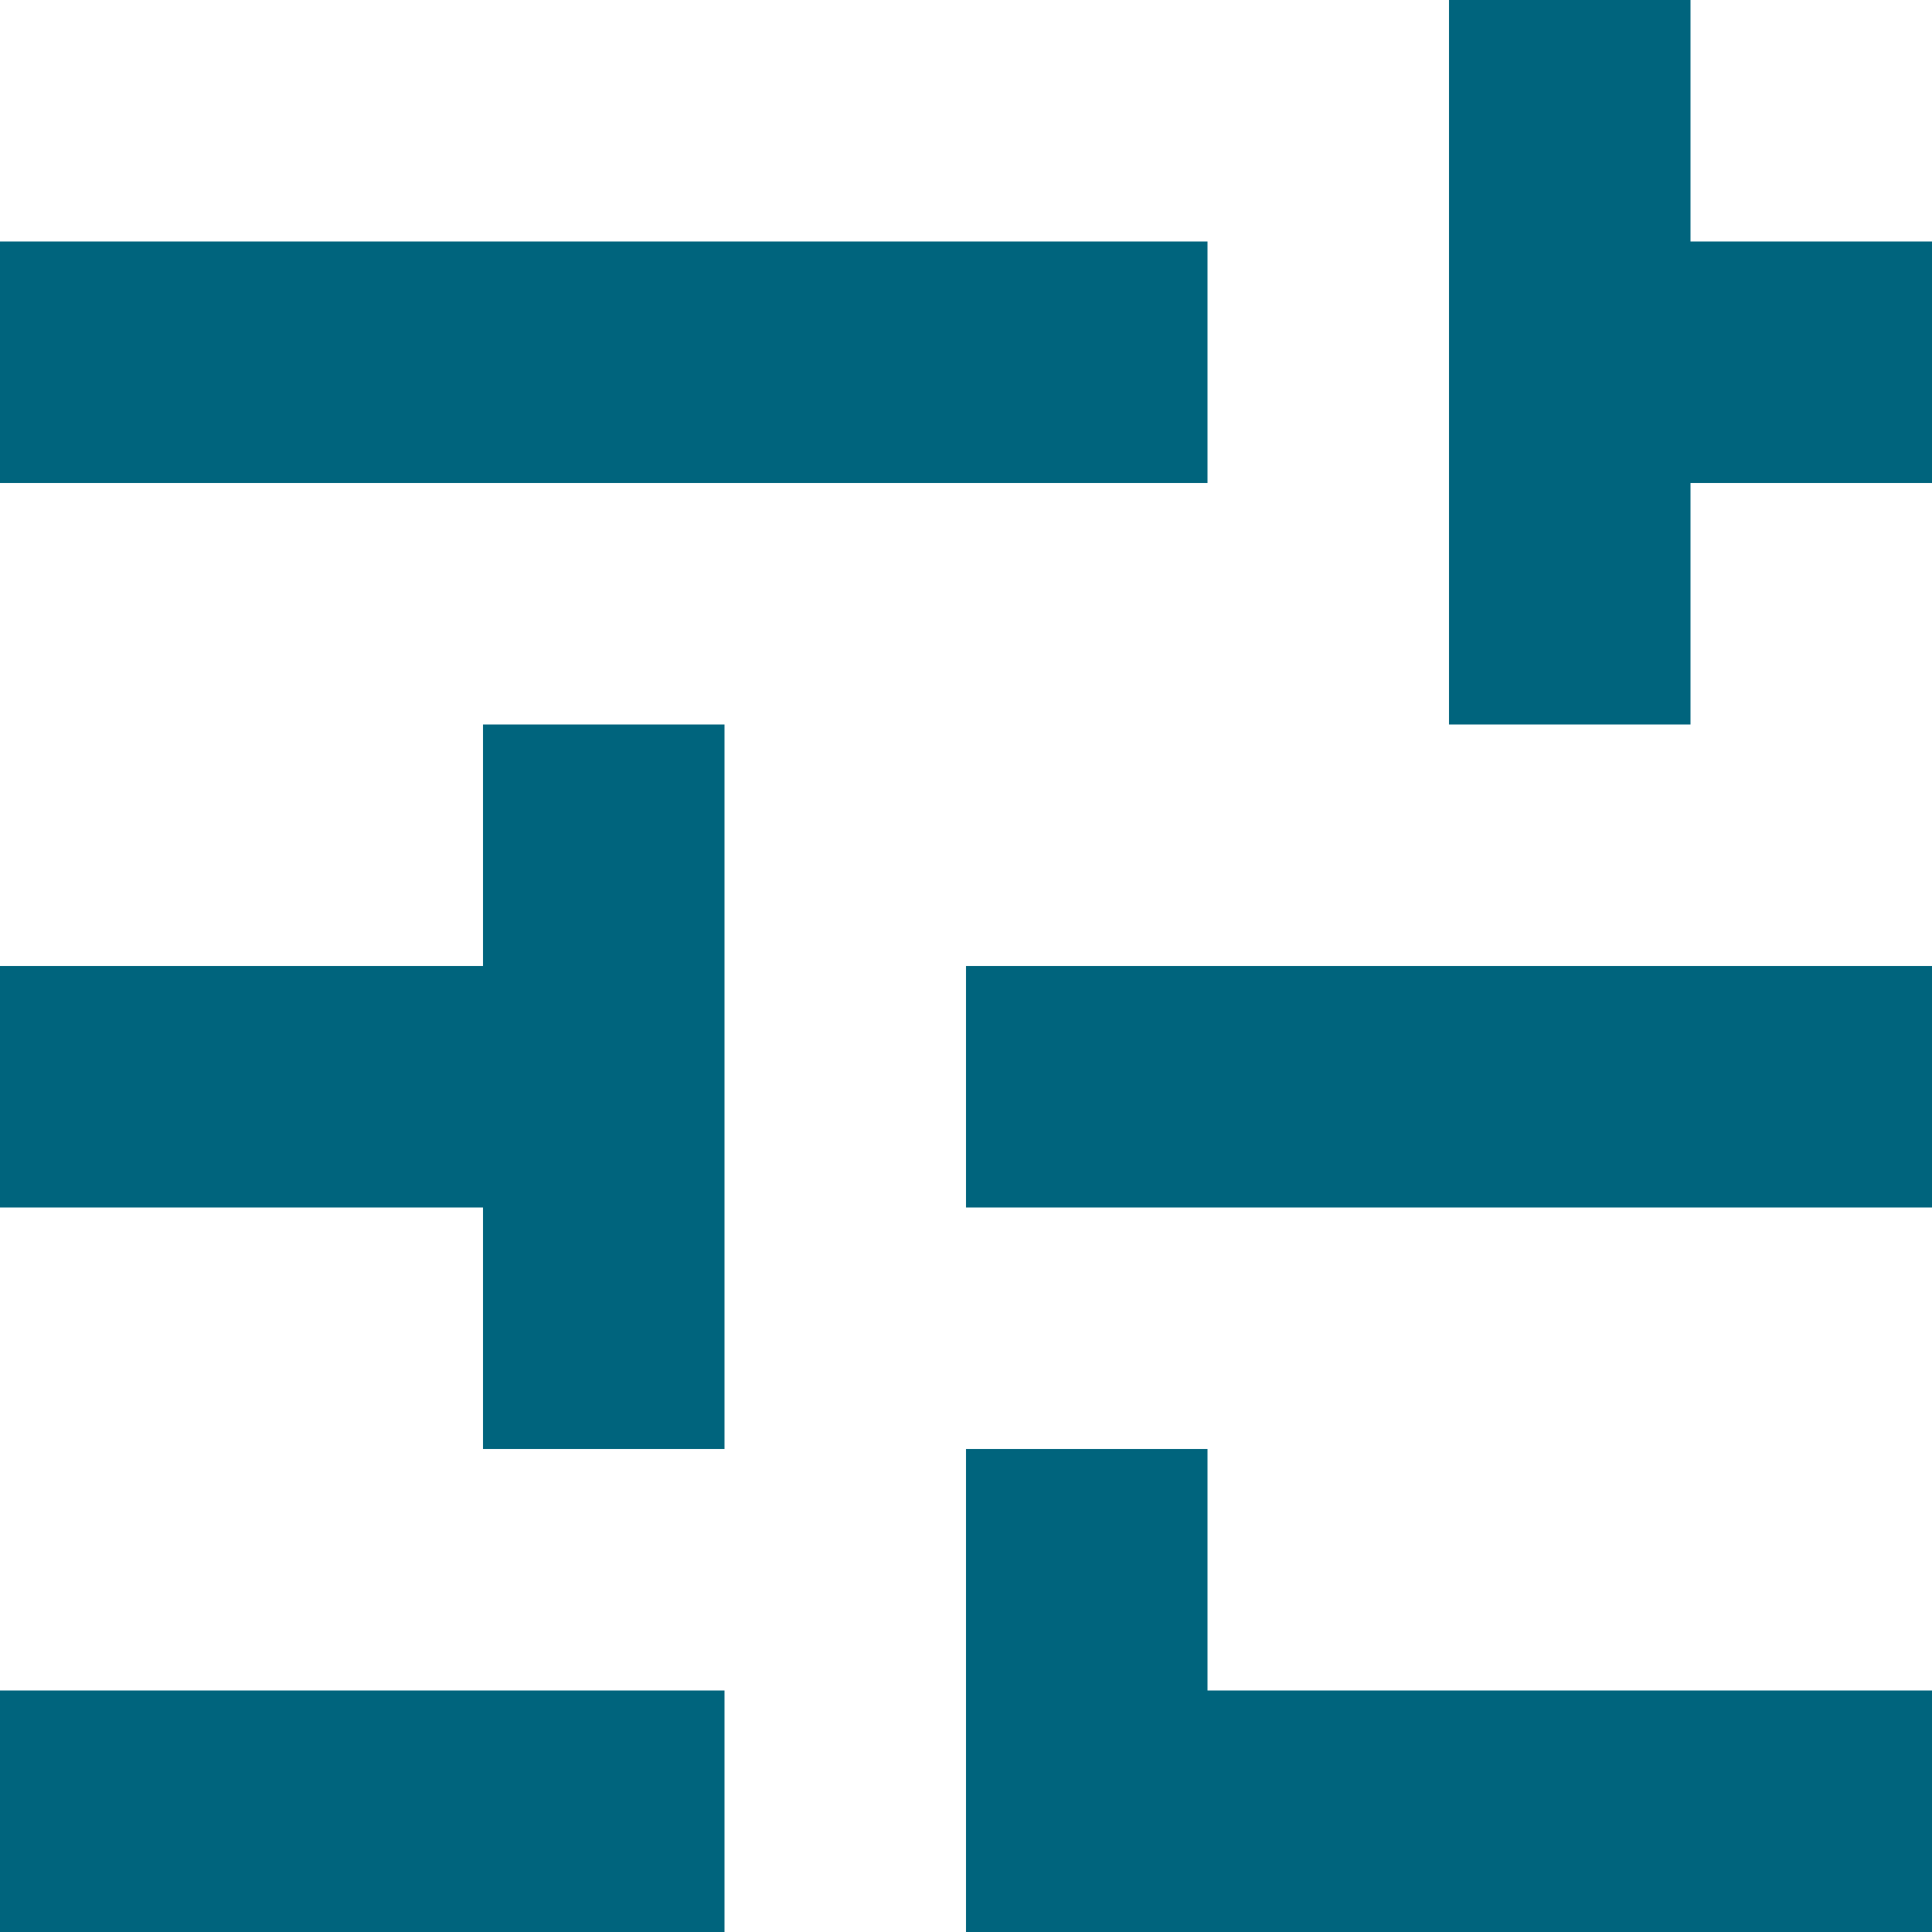
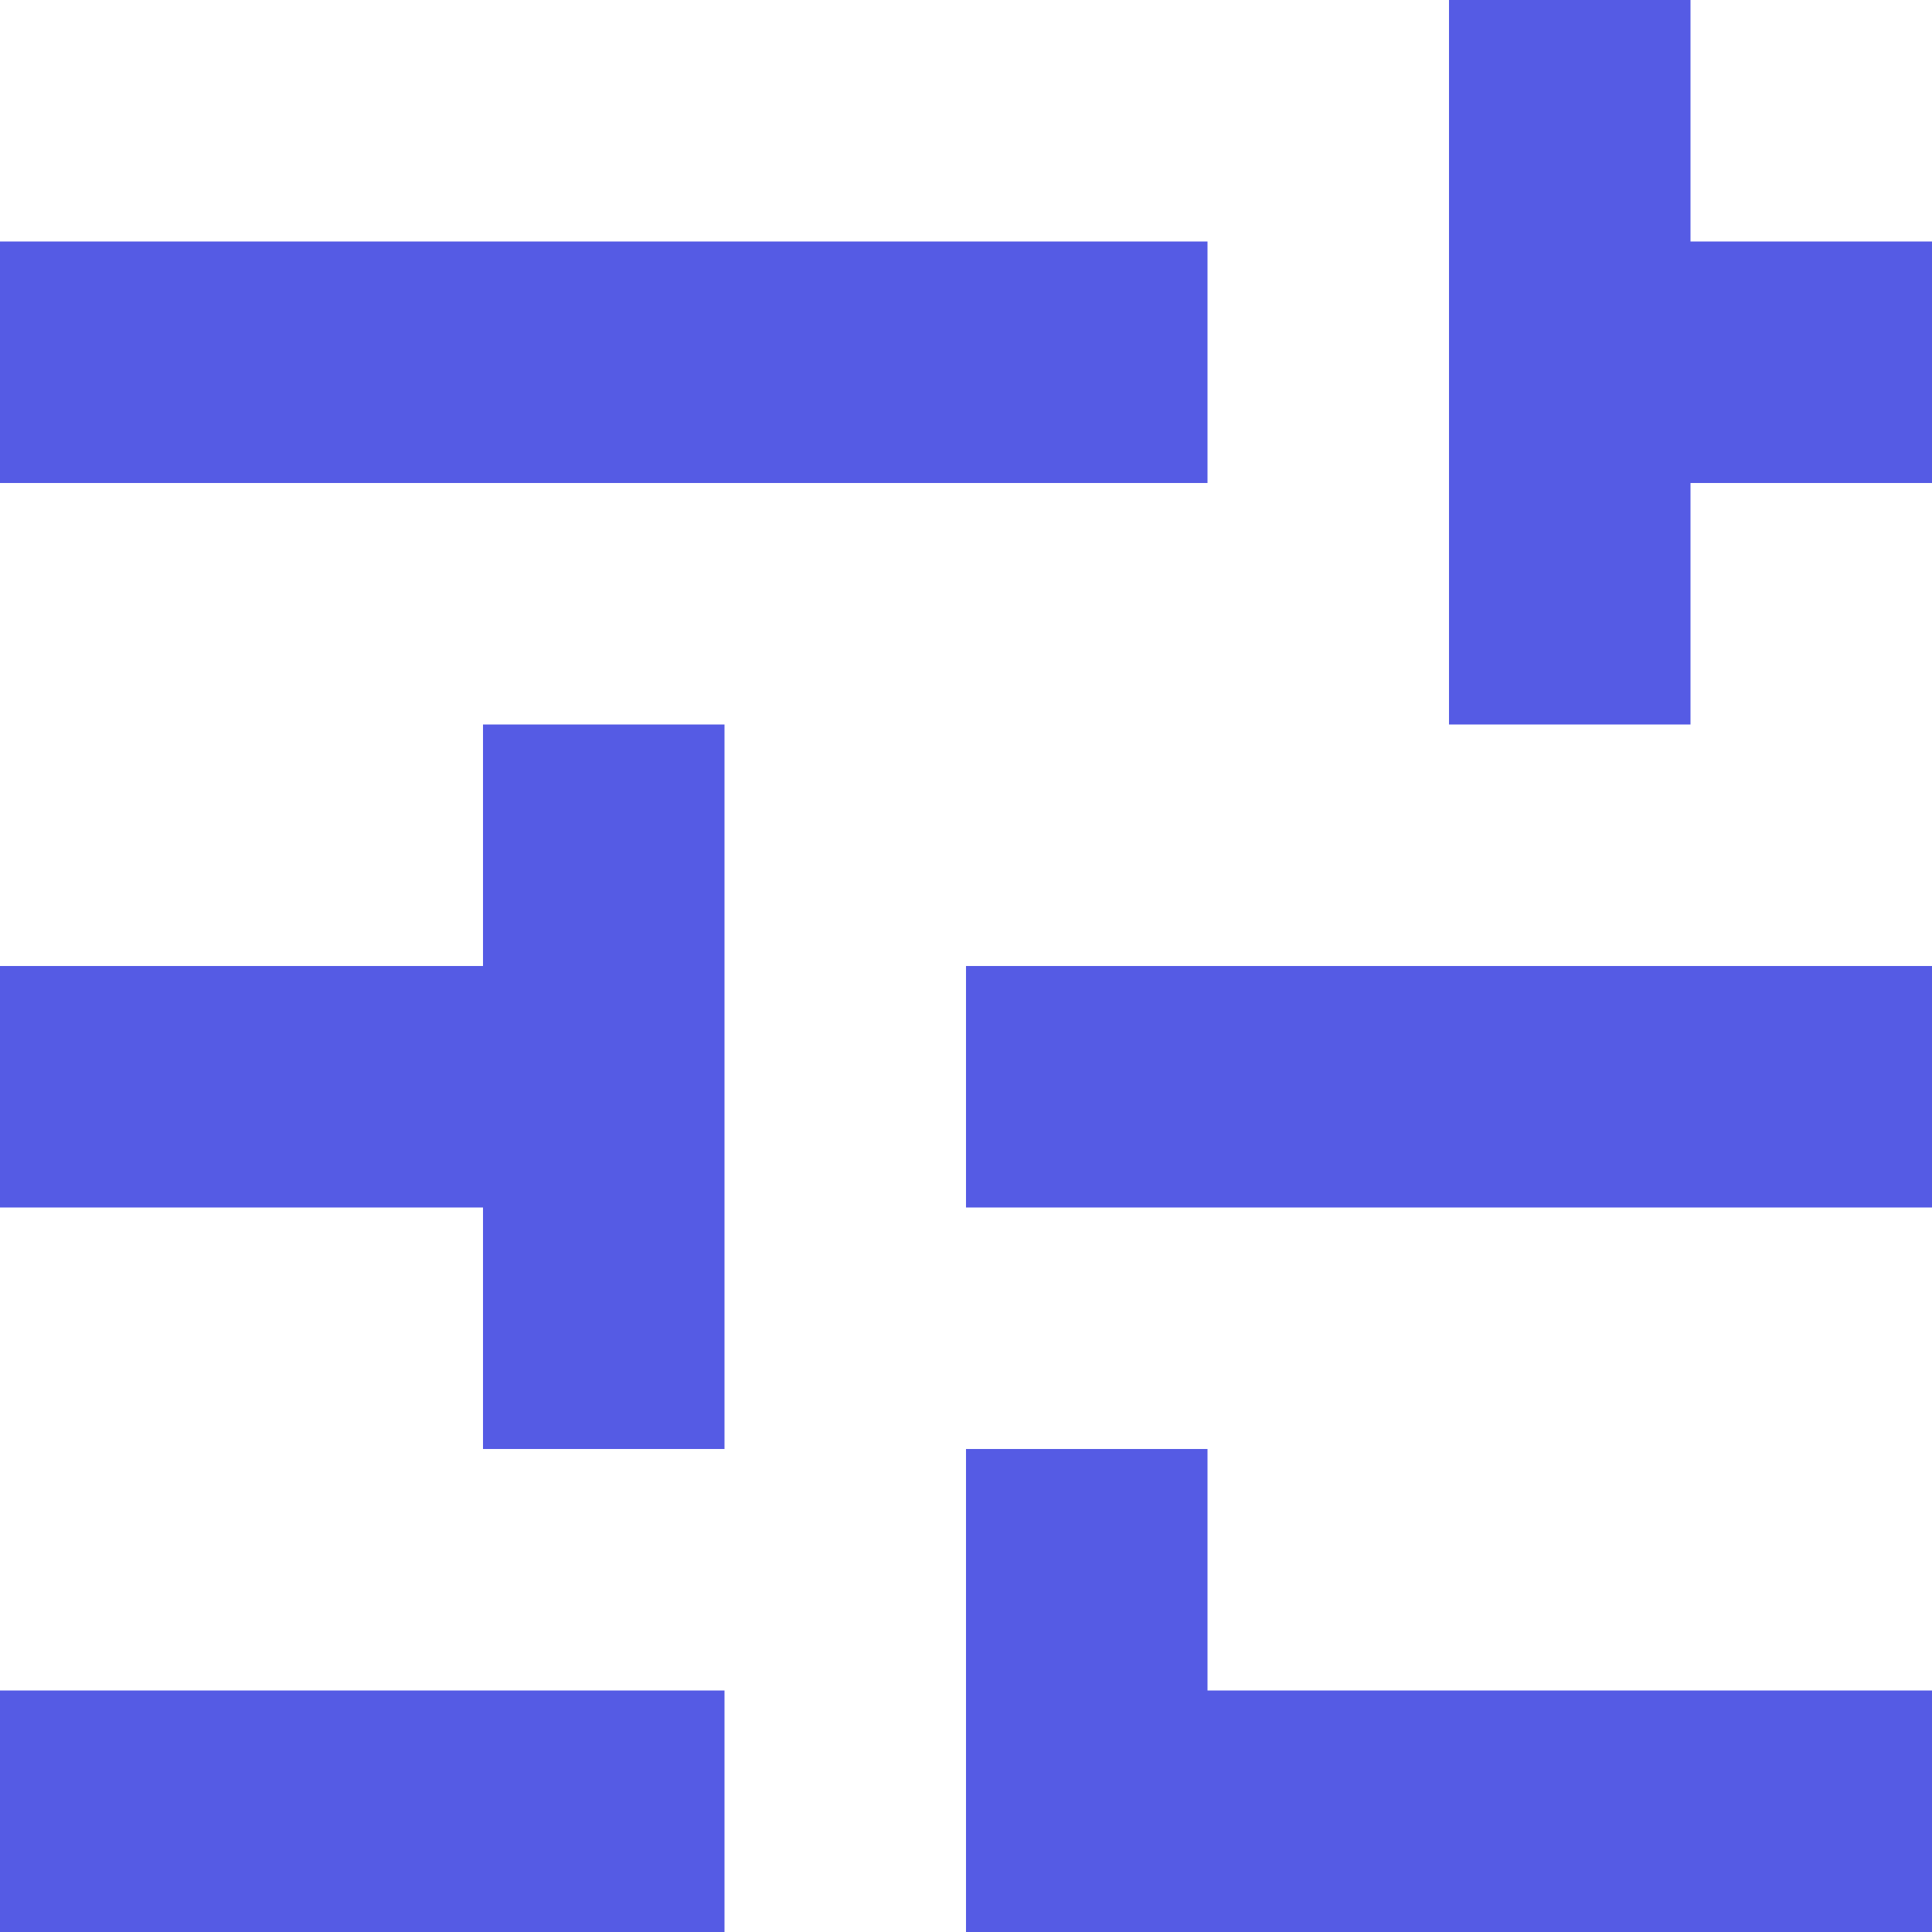
<svg xmlns="http://www.w3.org/2000/svg" width="16" height="16" viewBox="0 0 16 16" fill="none">
-   <path d="M8 18V12H10V14H18V16H10V18H8ZM0 16V14H6V16H0ZM4 12V10H0V8H4V6H6V12H4ZM8 10V8H18V10H8ZM12 6V0H14V2H18V4H14V6H12ZM0 4V2H10V4H0Z" fill="#00647D" />
+   <path d="M8 18V12H10V14H18V16H10V18H8ZM0 16V14H6V16H0ZM4 12V10H0V8H4V6H6V12H4ZM8 10V8H18V10H8ZM12 6V0H14V2H18V4H14V6H12ZM0 4V2H10V4H0Z" fill="#555BE4" />
</svg>
